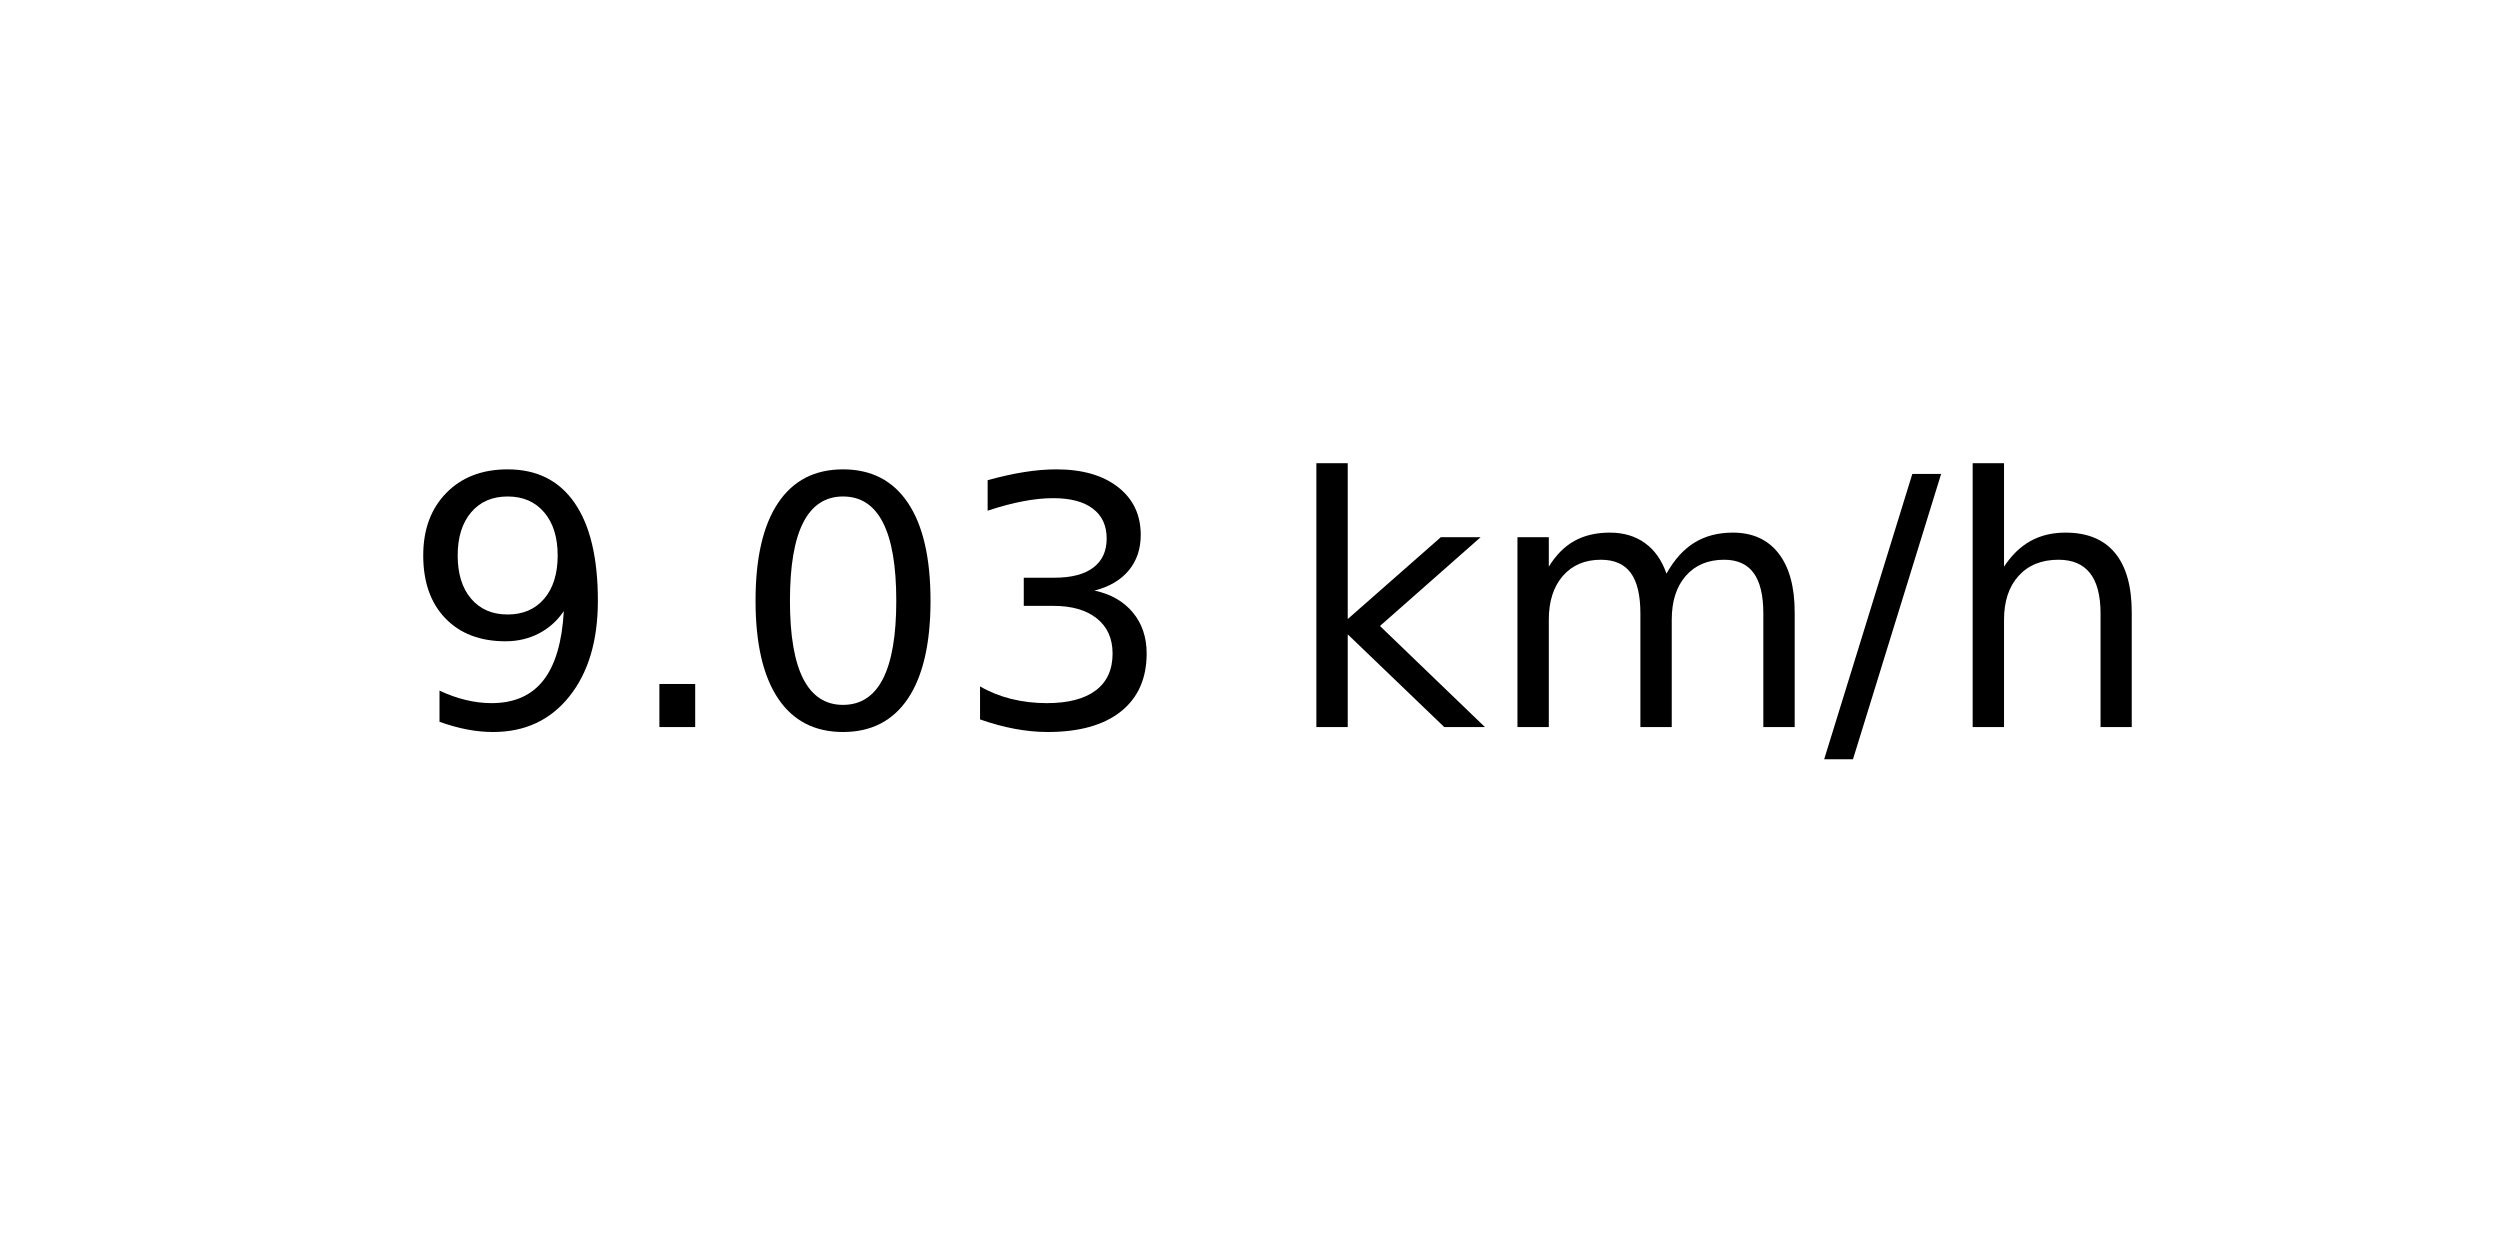
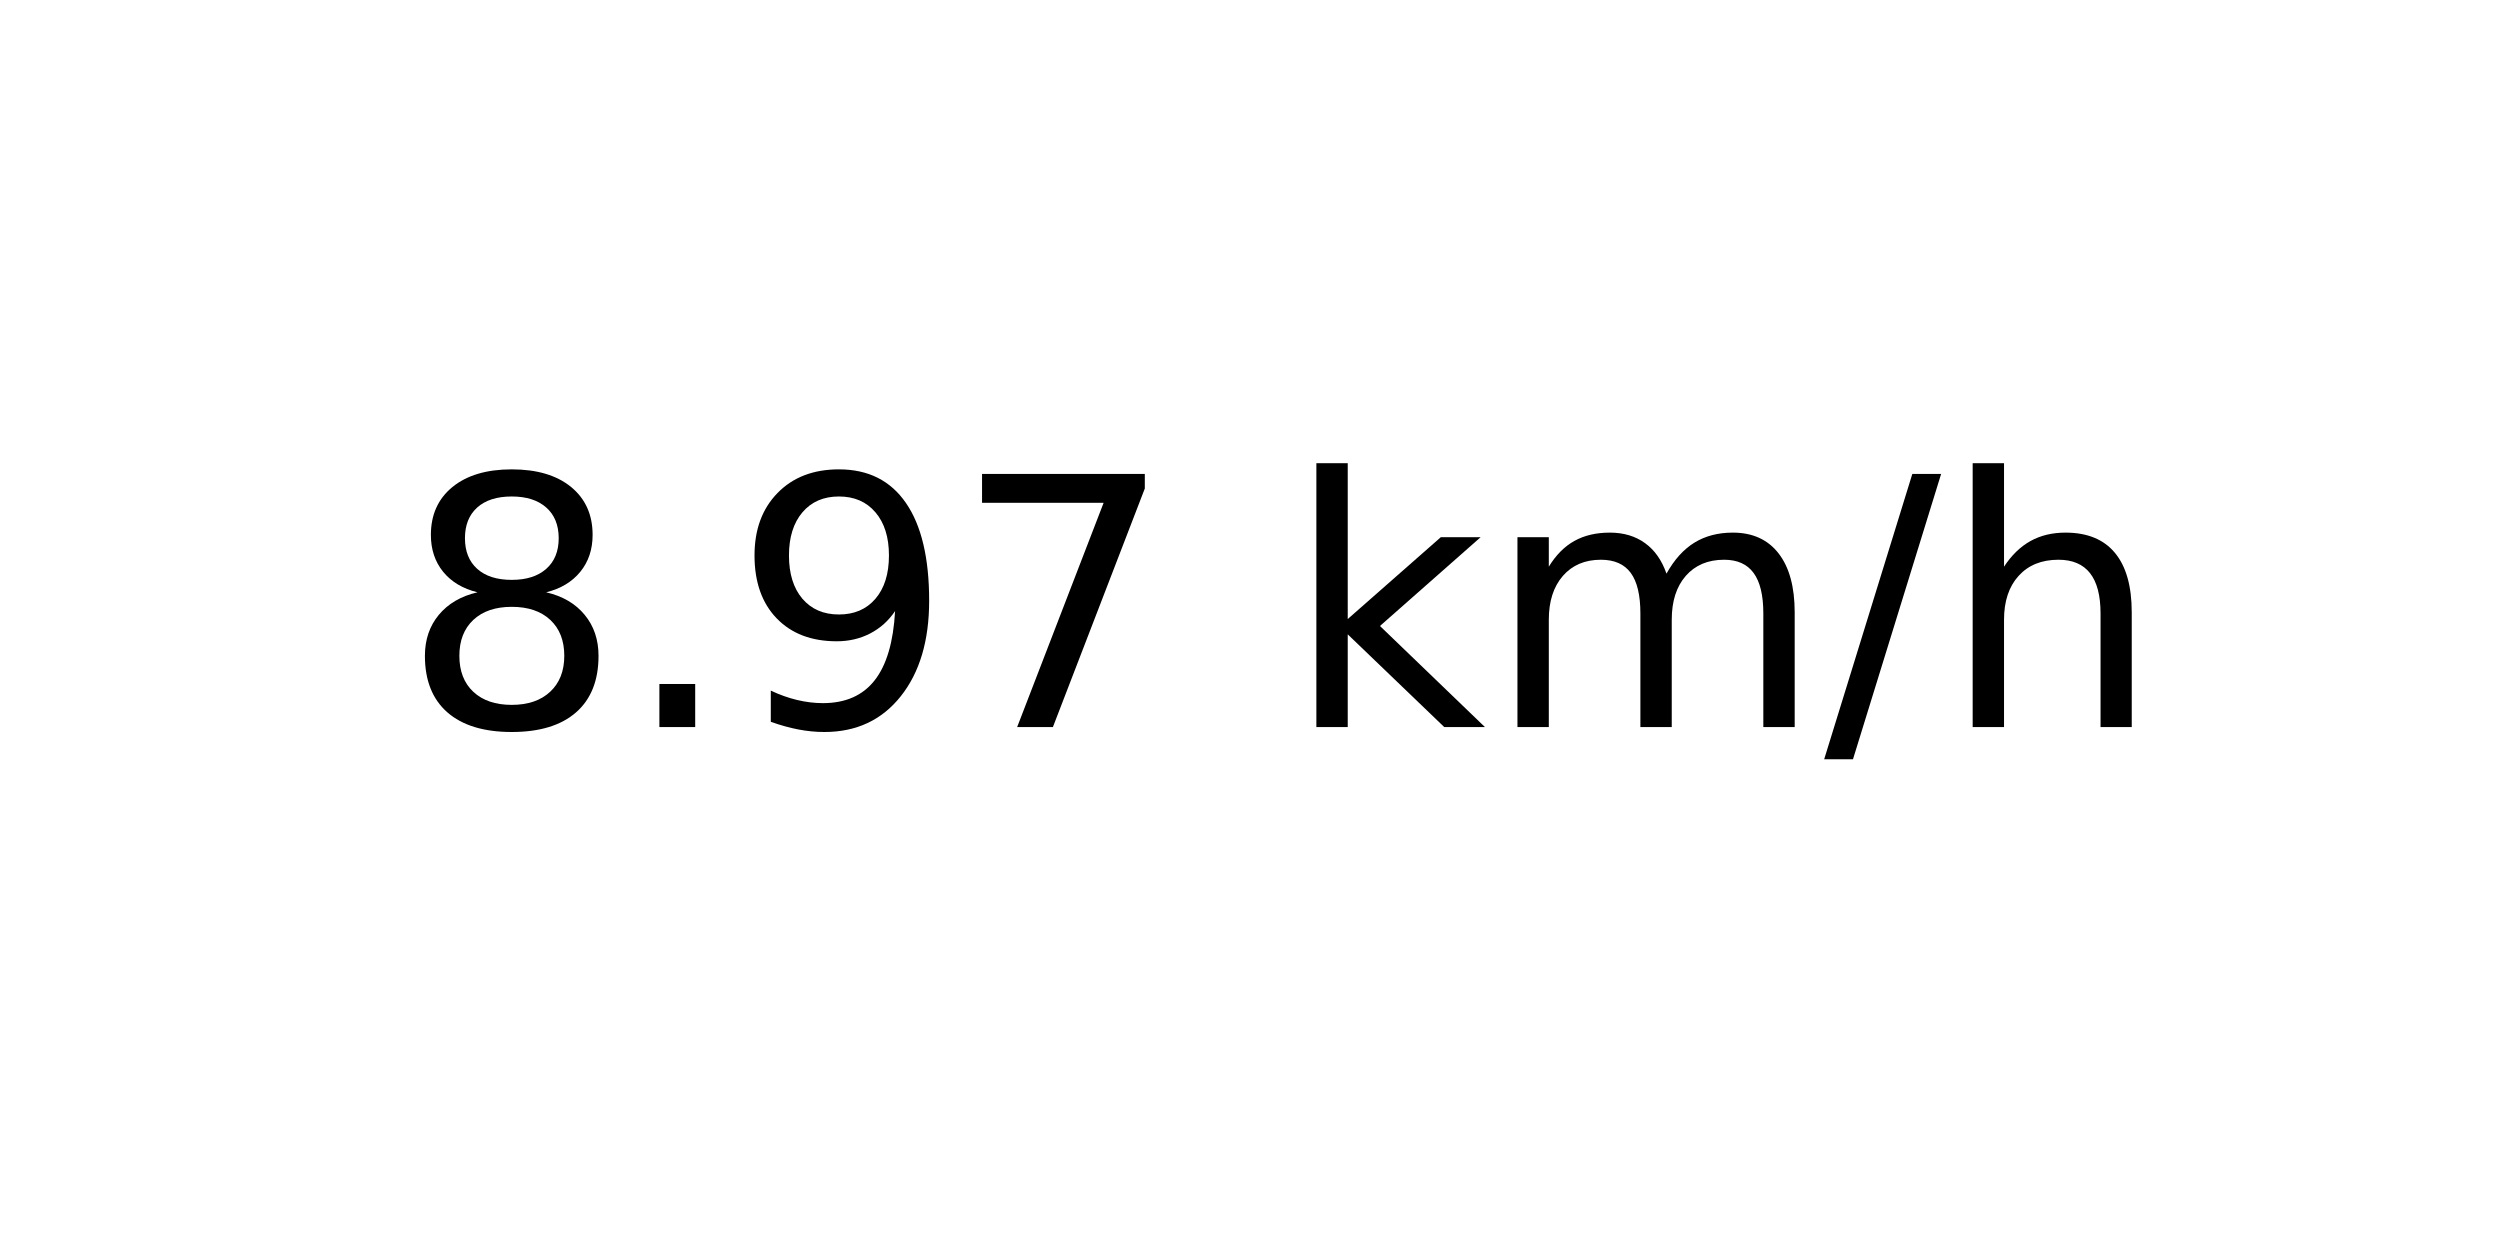
<svg xmlns="http://www.w3.org/2000/svg" xmlns:xlink="http://www.w3.org/1999/xlink" width="72pt" height="36pt" viewBox="0 0 72 36" version="1.1">
  <defs>
    <style type="text/css">*{stroke-linejoin: round; stroke-linecap: butt}</style>
  </defs>
  <g id="figure_1">
    <g id="axes_1">
      <g id="text_1">
        <g transform="translate(11.55937 20.93937) scale(0.1 -0.1)">
          <defs>
+             <path id="DejaVuSans-38" d="M 2034 2216  Q 1584 2216 1326 1975  Q 1069 1734 1069 1313  Q 1069 891 1326 650  Q 1584 409 2034 409  Q 2484 409 2743 651  Q 3003 894 3003 1313  Q 3003 1734 2745 1975  Q 2488 2216 2034 2216  z M 1403 2484  Q 997 2584 770 2862  Q 544 3141 544 3541  Q 544 4100 942 4425  Q 1341 4750 2034 4750  Q 2731 4750 3128 4425  Q 3525 4100 3525 3541  Q 3525 3141 3298 2862  Q 3072 2584 2669 2484  Q 3125 2378 3379 2068  Q 3634 1759 3634 1313  Q 3634 634 3220 271  Q 2806 -91 2034 -91  Q 1263 -91 848 271  Q 434 634 434 1313  Q 434 1759 690 2068  Q 947 2378 1403 2484  z M 1172 3481  Q 1172 3119 1398 2916  Q 1625 2713 2034 2713  Q 2441 2713 2670 2916  Q 2900 3119 2900 3481  Q 2900 3844 2670 4047  Q 2441 4250 2034 4250  Q 1625 4250 1398 4047  Q 1172 3844 1172 3481  z " transform="scale(0.015625)" />
+             <path id="DejaVuSans-2e" d="M 684 794  L 1344 794  L 1344 0  L 684 0  L 684 794  z " transform="scale(0.015625)" />
            <path id="DejaVuSans-39" d="M 703 97  L 703 672  Q 941 559 1184 500  Q 1428 441 1663 441  Q 2288 441 2617 861  Q 2947 1281 2994 2138  Q 2813 1869 2534 1725  Q 2256 1581 1919 1581  Q 1219 1581 811 2004  Q 403 2428 403 3163  Q 403 3881 828 4315  Q 1253 4750 1959 4750  Q 2769 4750 3195 4129  Q 3622 3509 3622 2328  Q 3622 1225 3098 567  Q 2575 -91 1691 -91  Q 1453 -91 1209 -44  Q 966 3 703 97  z M 1959 2075  Q 2384 2075 2632 2365  Q 2881 2656 2881 3163  Q 2881 3666 2632 3958  Q 2384 4250 1959 4250  Q 1534 4250 1286 3958  Q 1038 3666 1038 3163  Q 1038 2656 1286 2365  Q 1534 2075 1959 2075  z " transform="scale(0.015625)" />
-             <path id="DejaVuSans-2e" d="M 684 794  L 1344 794  L 1344 0  L 684 0  L 684 794  z " transform="scale(0.015625)" />
-             <path id="DejaVuSans-30" d="M 2034 4250  Q 1547 4250 1301 3770  Q 1056 3291 1056 2328  Q 1056 1369 1301 889  Q 1547 409 2034 409  Q 2525 409 2770 889  Q 3016 1369 3016 2328  Q 3016 3291 2770 3770  Q 2525 4250 2034 4250  z M 2034 4750  Q 2819 4750 3233 4129  Q 3647 3509 3647 2328  Q 3647 1150 3233 529  Q 2819 -91 2034 -91  Q 1250 -91 836 529  Q 422 1150 422 2328  Q 422 3509 836 4129  Q 1250 4750 2034 4750  z " transform="scale(0.015625)" />
-             <path id="DejaVuSans-33" d="M 2597 2516  Q 3050 2419 3304 2112  Q 3559 1806 3559 1356  Q 3559 666 3084 287  Q 2609 -91 1734 -91  Q 1441 -91 1130 -33  Q 819 25 488 141  L 488 750  Q 750 597 1062 519  Q 1375 441 1716 441  Q 2309 441 2620 675  Q 2931 909 2931 1356  Q 2931 1769 2642 2001  Q 2353 2234 1838 2234  L 1294 2234  L 1294 2753  L 1863 2753  Q 2328 2753 2575 2939  Q 2822 3125 2822 3475  Q 2822 3834 2567 4026  Q 2313 4219 1838 4219  Q 1578 4219 1281 4162  Q 984 4106 628 3988  L 628 4550  Q 988 4650 1302 4700  Q 1616 4750 1894 4750  Q 2613 4750 3031 4423  Q 3450 4097 3450 3541  Q 3450 3153 3228 2886  Q 3006 2619 2597 2516  z " transform="scale(0.015625)" />
+             <path id="DejaVuSans-37" d="M 525 4666  L 3525 4666  L 3525 4397  L 1831 0  L 1172 0  L 2766 4134  L 525 4134  L 525 4666  z " transform="scale(0.015625)" />
            <path id="DejaVuSans-20" transform="scale(0.015625)" />
            <path id="DejaVuSans-6b" d="M 581 4863  L 1159 4863  L 1159 1991  L 2875 3500  L 3609 3500  L 1753 1863  L 3688 0  L 2938 0  L 1159 1709  L 1159 0  L 581 0  L 581 4863  z " transform="scale(0.015625)" />
            <path id="DejaVuSans-6d" d="M 3328 2828  Q 3544 3216 3844 3400  Q 4144 3584 4550 3584  Q 5097 3584 5394 3201  Q 5691 2819 5691 2113  L 5691 0  L 5113 0  L 5113 2094  Q 5113 2597 4934 2840  Q 4756 3084 4391 3084  Q 3944 3084 3684 2787  Q 3425 2491 3425 1978  L 3425 0  L 2847 0  L 2847 2094  Q 2847 2600 2669 2842  Q 2491 3084 2119 3084  Q 1678 3084 1418 2786  Q 1159 2488 1159 1978  L 1159 0  L 581 0  L 581 3500  L 1159 3500  L 1159 2956  Q 1356 3278 1631 3431  Q 1906 3584 2284 3584  Q 2666 3584 2933 3390  Q 3200 3197 3328 2828  z " transform="scale(0.015625)" />
            <path id="DejaVuSans-2f" d="M 1625 4666  L 2156 4666  L 531 -594  L 0 -594  L 1625 4666  z " transform="scale(0.015625)" />
            <path id="DejaVuSans-68" d="M 3513 2113  L 3513 0  L 2938 0  L 2938 2094  Q 2938 2591 2744 2837  Q 2550 3084 2163 3084  Q 1697 3084 1428 2787  Q 1159 2491 1159 1978  L 1159 0  L 581 0  L 581 4863  L 1159 4863  L 1159 2956  Q 1366 3272 1645 3428  Q 1925 3584 2291 3584  Q 2894 3584 3203 3211  Q 3513 2838 3513 2113  z " transform="scale(0.015625)" />
          </defs>
-           <use xlink:href="#DejaVuSans-39" />
+           <use xlink:href="#DejaVuSans-38" />
          <use xlink:href="#DejaVuSans-2e" x="63.623" />
-           <use xlink:href="#DejaVuSans-30" x="95.41" />
-           <use xlink:href="#DejaVuSans-33" x="159.033" />
+           <use xlink:href="#DejaVuSans-39" x="95.41" />
+           <use xlink:href="#DejaVuSans-37" x="159.033" />
          <use xlink:href="#DejaVuSans-20" x="222.656" />
          <use xlink:href="#DejaVuSans-6b" x="254.443" />
          <use xlink:href="#DejaVuSans-6d" x="312.354" />
          <use xlink:href="#DejaVuSans-2f" x="409.766" />
          <use xlink:href="#DejaVuSans-68" x="443.457" />
        </g>
      </g>
    </g>
  </g>
</svg>
